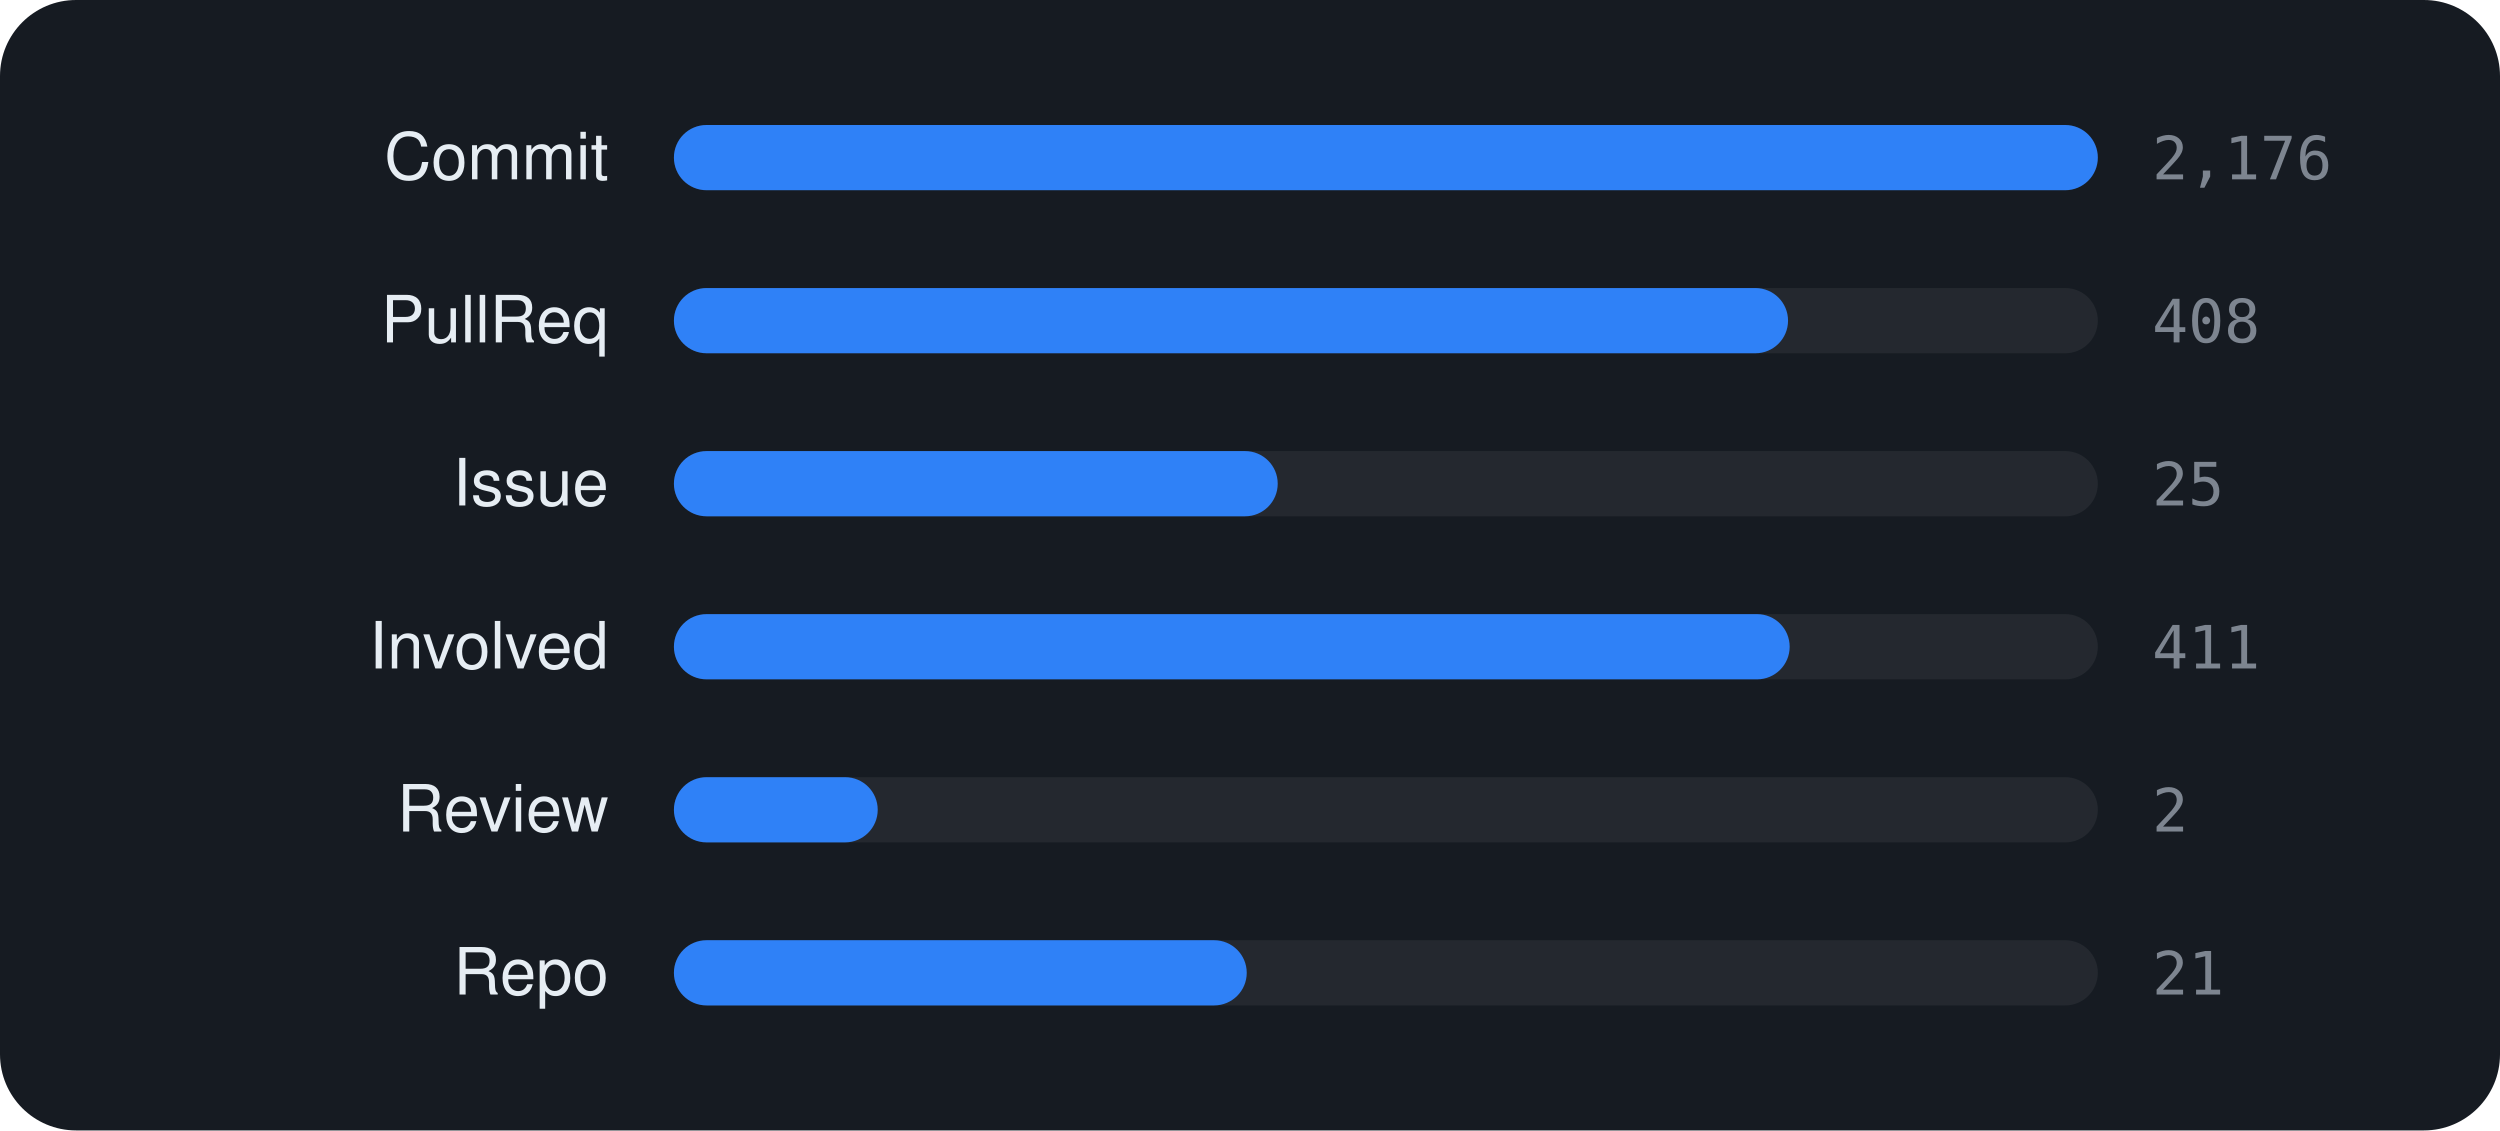
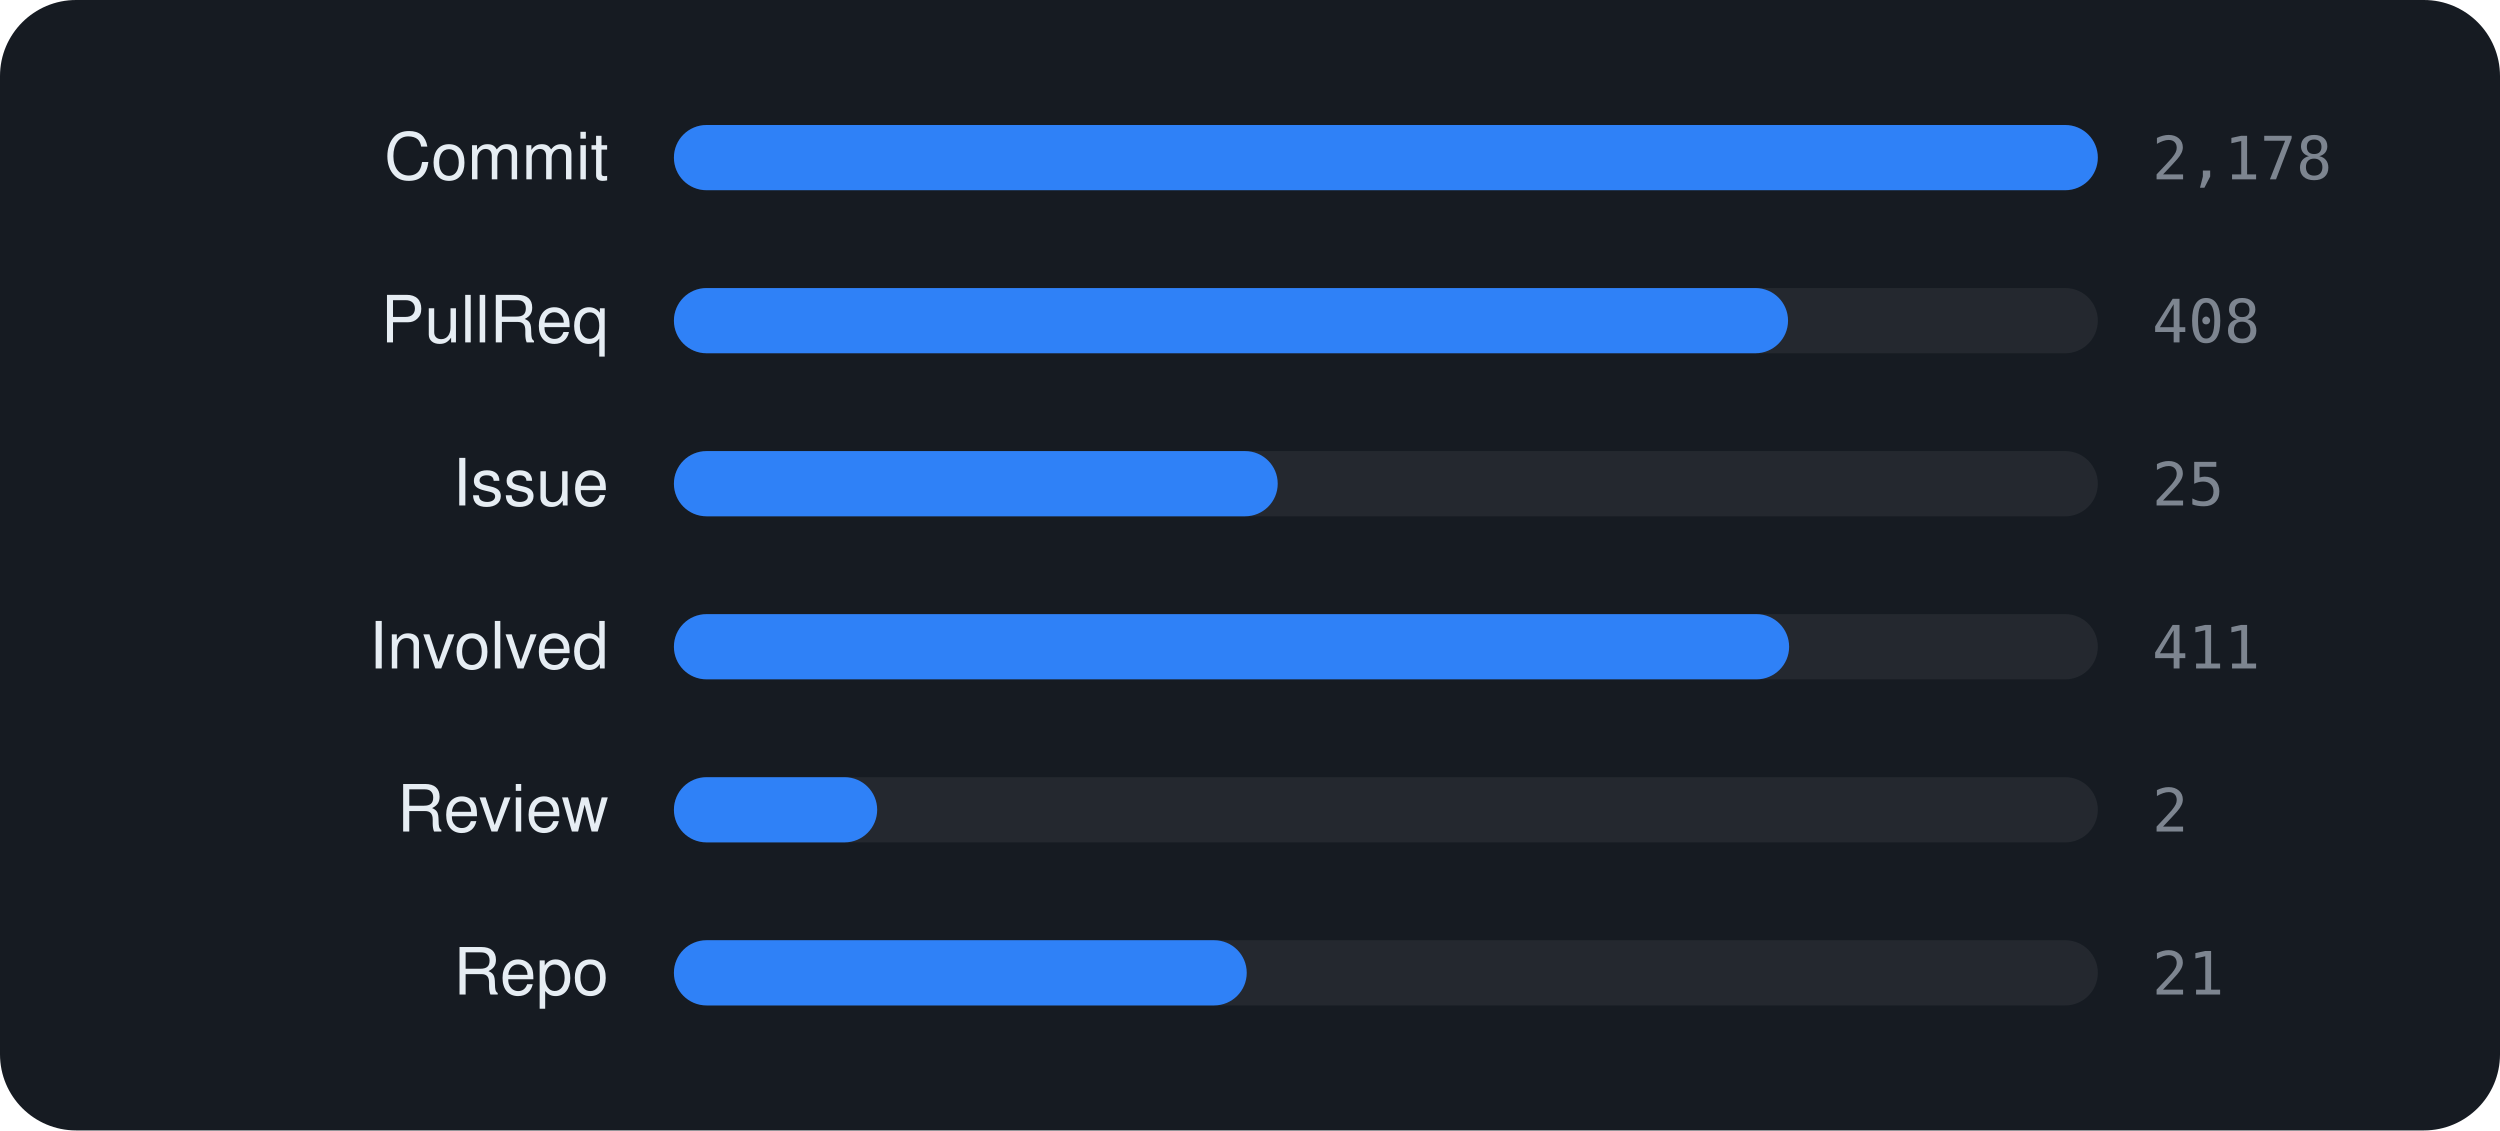
<svg xmlns="http://www.w3.org/2000/svg" viewBox="0 0 460 208" width="460" height="208" font-family="-apple-system,BlinkMacSystemFont,'Segoe UI',Helvetica,Arial,sans-serif">
  <rect width="460" height="208" rx="14" fill="#161b22" />
  <text x="112" y="33" text-anchor="end" font-size="12" fill="#e6edf3">Commit</text>
  <rect x="124" y="23" width="262" height="12" rx="6" fill="rgba(255,255,255,0.06)" />
  <rect x="124" y="23" width="262.0" height="12" rx="6" fill="#2f81f7" />
-   <text x="396" y="33" font-size="11" font-family="monospace" fill="#7d8590">2,176</text>
+   <text x="396" y="33" font-size="11" font-family="monospace" fill="#7d8590">2,178</text>
  <text x="112" y="63" text-anchor="end" font-size="12" fill="#e6edf3">PullReq</text>
  <rect x="124" y="53" width="262" height="12" rx="6" fill="rgba(255,255,255,0.06)" />
  <rect x="124" y="53" width="205.0" height="12" rx="6" fill="#2f81f7" />
  <text x="396" y="63" font-size="11" font-family="monospace" fill="#7d8590">408</text>
  <text x="112" y="93" text-anchor="end" font-size="12" fill="#e6edf3">Issue</text>
  <rect x="124" y="83" width="262" height="12" rx="6" fill="rgba(255,255,255,0.06)" />
  <rect x="124" y="83" width="111.1" height="12" rx="6" fill="#2f81f7" />
  <text x="396" y="93" font-size="11" font-family="monospace" fill="#7d8590">25</text>
  <text x="112" y="123" text-anchor="end" font-size="12" fill="#e6edf3">Involved</text>
  <rect x="124" y="113" width="262" height="12" rx="6" fill="rgba(255,255,255,0.06)" />
-   <rect x="124" y="113" width="205.3" height="12" rx="6" fill="#2f81f7" />
+   <rect x="124" y="113" width="205.2" height="12" rx="6" fill="#2f81f7" />
  <text x="396" y="123" font-size="11" font-family="monospace" fill="#7d8590">411</text>
  <text x="112" y="153" text-anchor="end" font-size="12" fill="#e6edf3">Review</text>
  <rect x="124" y="143" width="262" height="12" rx="6" fill="rgba(255,255,255,0.06)" />
-   <rect x="124" y="143" width="37.5" height="12" rx="6" fill="#2f81f7" />
+   <rect x="124" y="143" width="37.4" height="12" rx="6" fill="#2f81f7" />
  <text x="396" y="153" font-size="11" font-family="monospace" fill="#7d8590">2</text>
  <text x="112" y="183" text-anchor="end" font-size="12" fill="#e6edf3">Repo</text>
  <rect x="124" y="173" width="262" height="12" rx="6" fill="rgba(255,255,255,0.06)" />
  <rect x="124" y="173" width="105.4" height="12" rx="6" fill="#2f81f7" />
  <text x="396" y="183" font-size="11" font-family="monospace" fill="#7d8590">21</text>
</svg>
